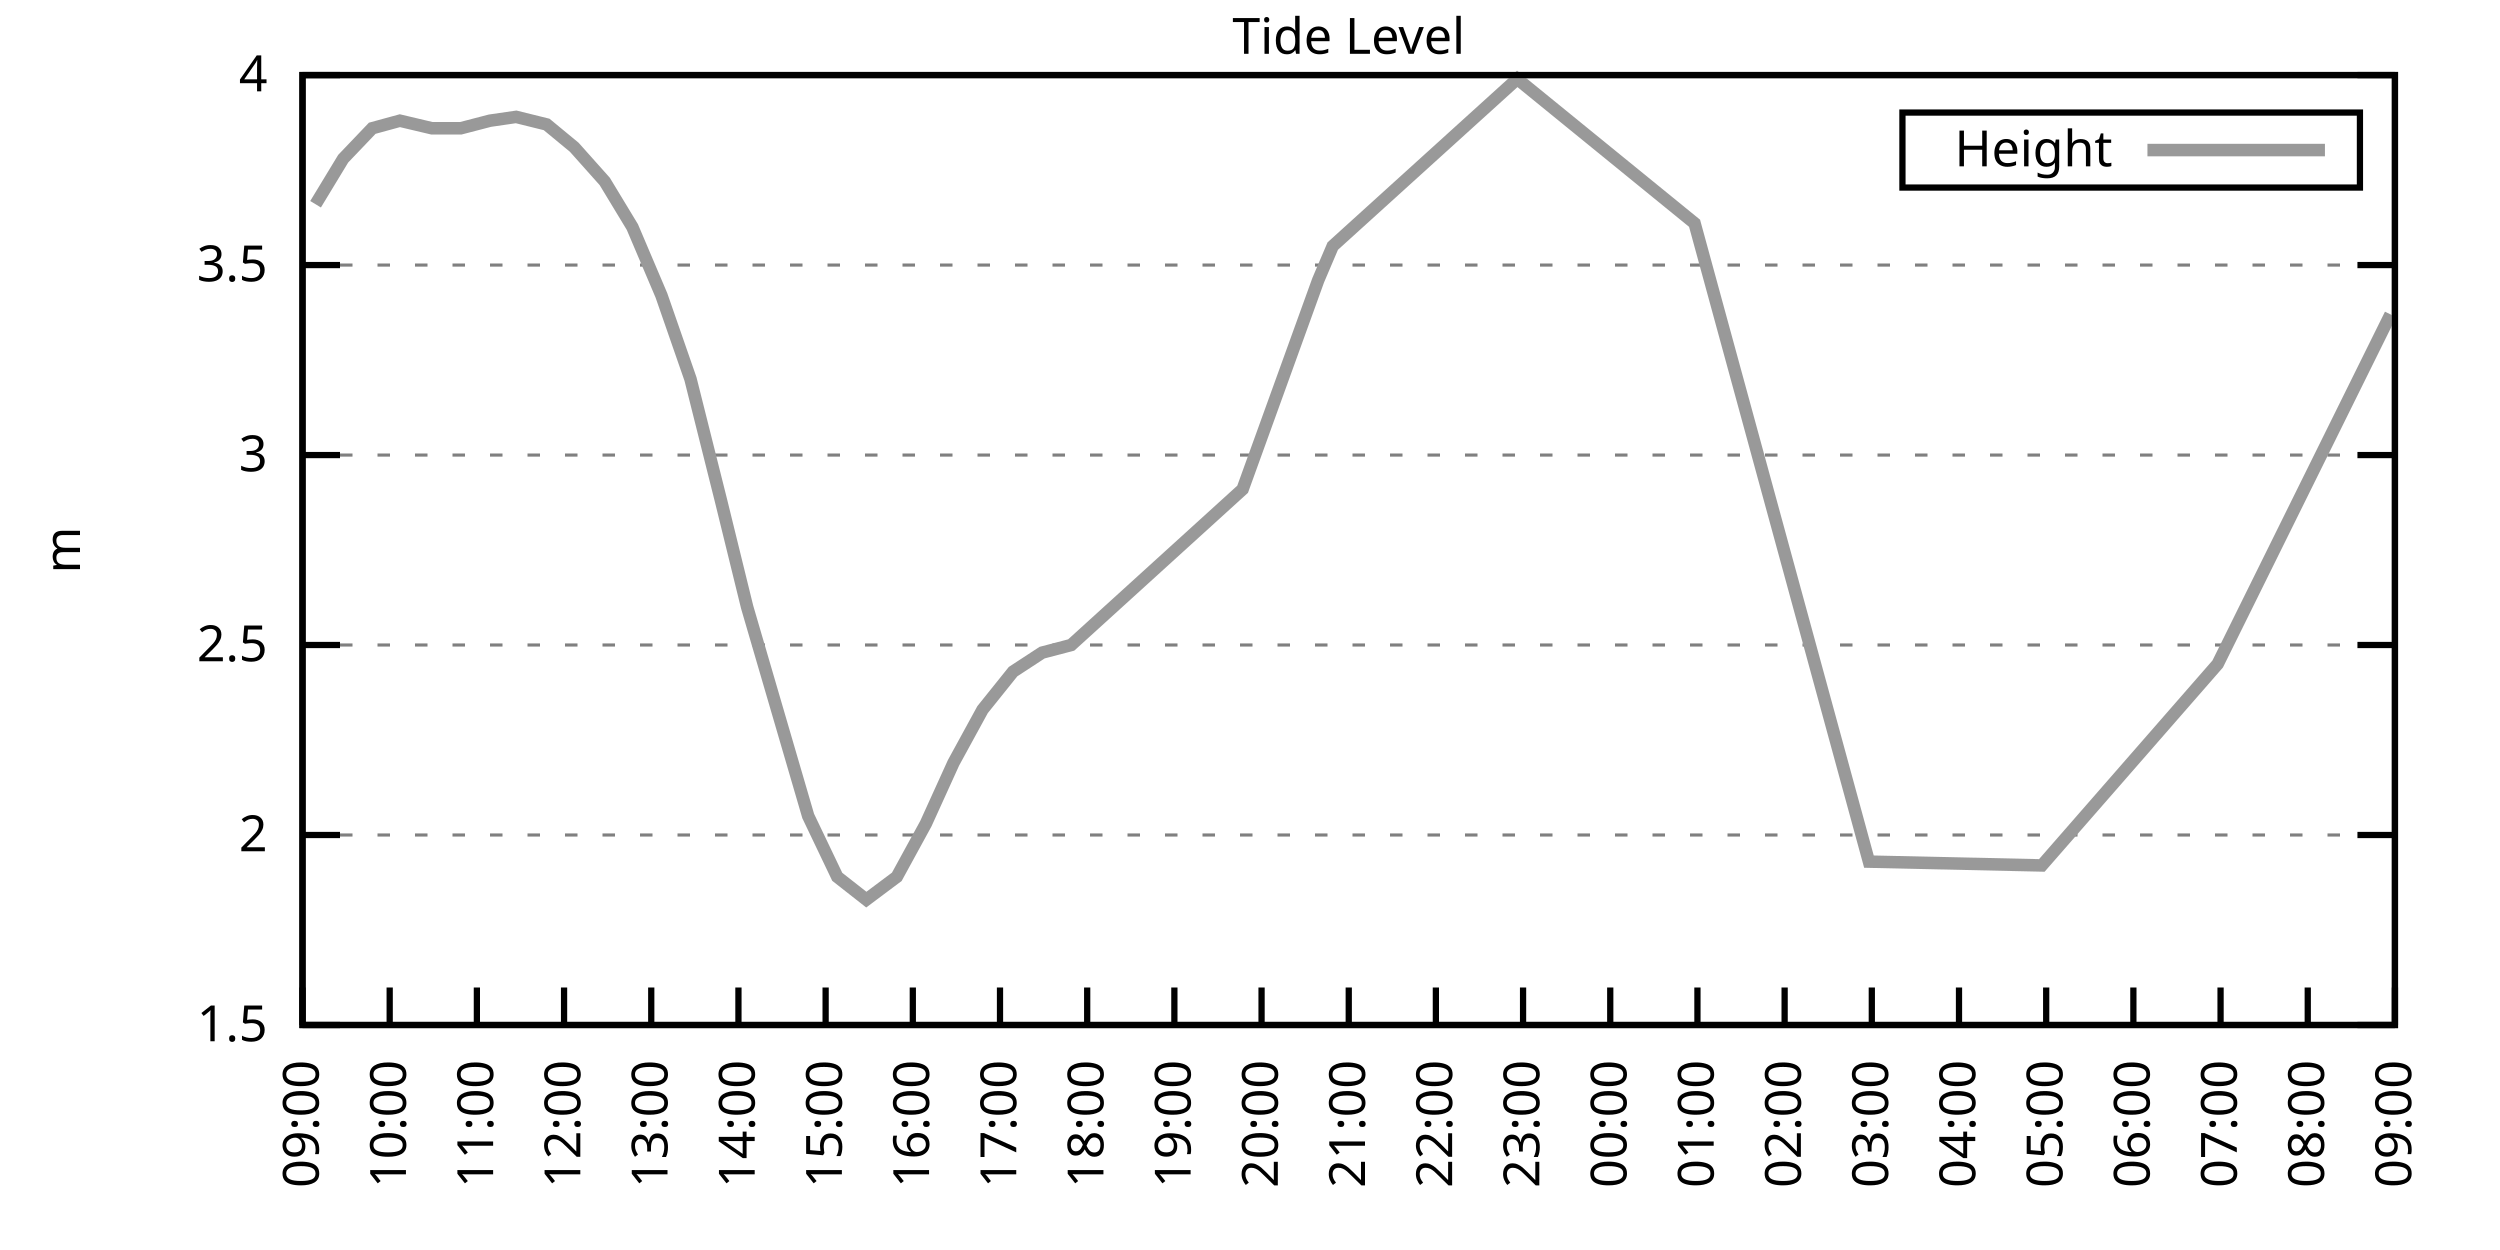
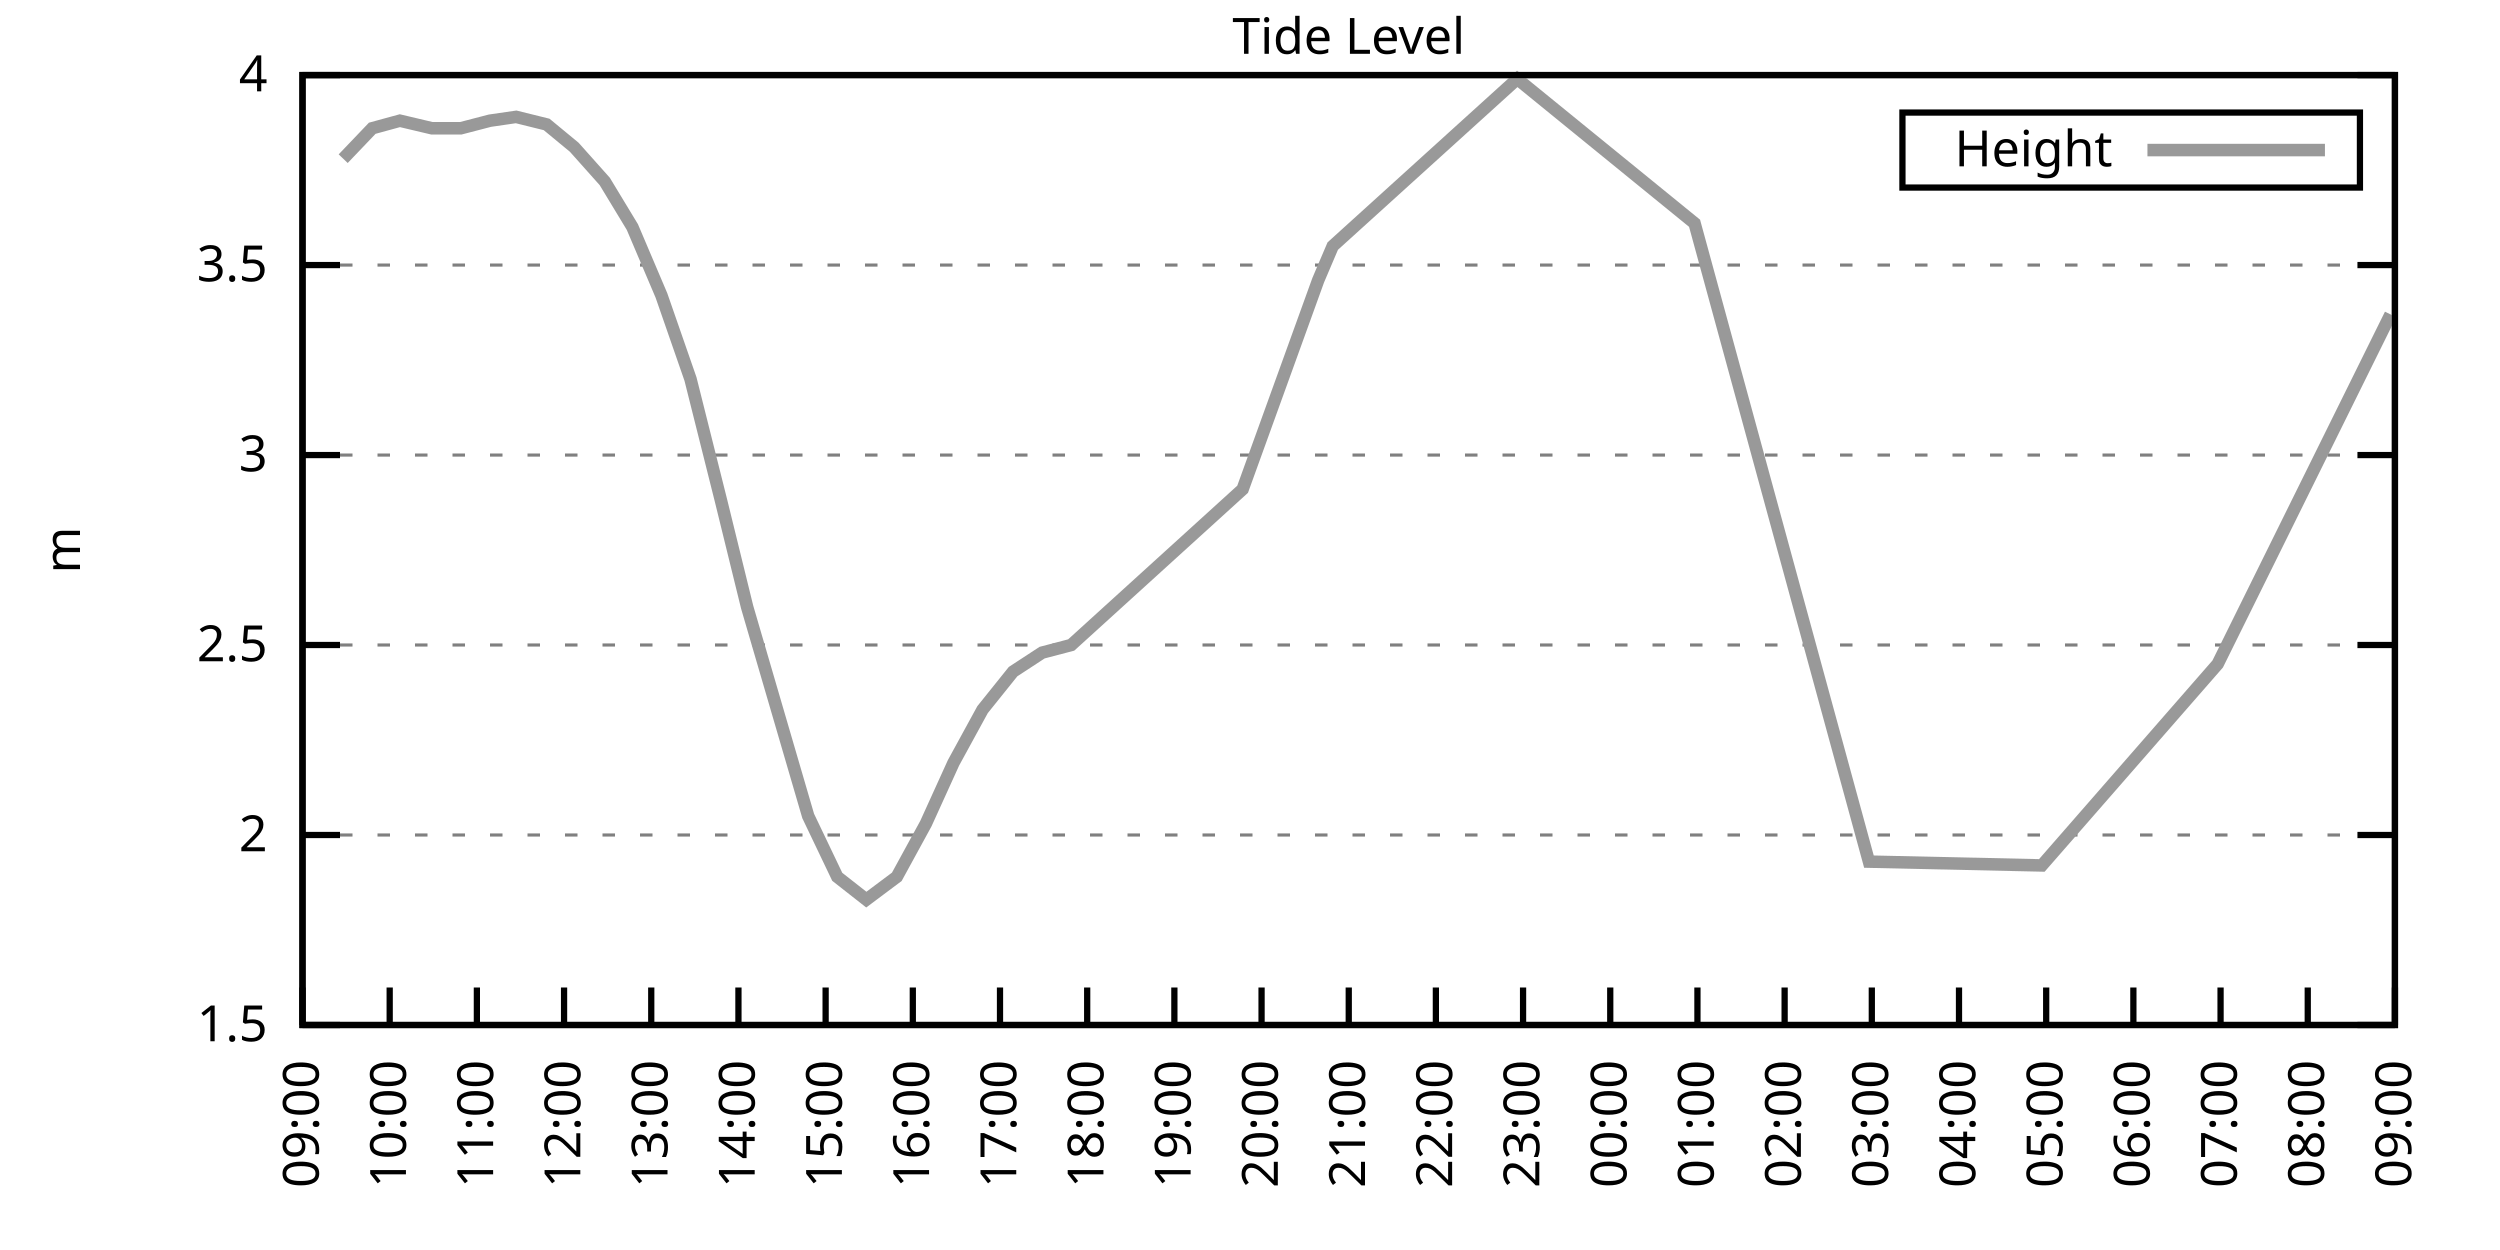
<svg xmlns="http://www.w3.org/2000/svg" xmlns:xlink="http://www.w3.org/1999/xlink" width="400" height="200" viewBox="0 0 400 200">
  <g id="gnuplot_canvas">
    <rect x="0" y="0" width="400" height="200" fill="none" />
    <defs>
      <circle id="gpDot" r="0.5" stroke-width="0.5" stroke="currentColor" />
      <path id="gpPt0" stroke-width="0.333" stroke="currentColor" d="M-1,0 h2 M0,-1 v2" />
      <path id="gpPt1" stroke-width="0.333" stroke="currentColor" d="M-1,-1 L1,1 M1,-1 L-1,1" />
      <path id="gpPt2" stroke-width="0.333" stroke="currentColor" d="M-1,0 L1,0 M0,-1 L0,1 M-1,-1 L1,1 M-1,1 L1,-1" />
      <rect id="gpPt3" stroke-width="0.333" stroke="currentColor" x="-1" y="-1" width="2" height="2" />
      <rect id="gpPt4" stroke-width="0.333" stroke="currentColor" fill="currentColor" x="-1" y="-1" width="2" height="2" />
      <circle id="gpPt5" stroke-width="0.333" stroke="currentColor" cx="0" cy="0" r="1" />
      <use xlink:href="#gpPt5" id="gpPt6" fill="currentColor" stroke="none" />
      <path id="gpPt7" stroke-width="0.333" stroke="currentColor" d="M0,-1.33 L-1.33,0.67 L1.33,0.67 z" />
      <use xlink:href="#gpPt7" id="gpPt8" fill="currentColor" stroke="none" />
      <use xlink:href="#gpPt7" id="gpPt9" stroke="currentColor" transform="rotate(180)" />
      <use xlink:href="#gpPt9" id="gpPt10" fill="currentColor" stroke="none" />
      <use xlink:href="#gpPt3" id="gpPt11" stroke="currentColor" transform="rotate(45)" />
      <use xlink:href="#gpPt11" id="gpPt12" fill="currentColor" stroke="none" />
      <path id="gpPt13" stroke-width="0.333" stroke="currentColor" d="M0,1.330 L1.265,0.411 L0.782,-1.067 L-0.782,-1.076 L-1.265,0.411 z" />
      <use xlink:href="#gpPt13" id="gpPt14" fill="currentColor" stroke="none" />
      <filter id="textbox" filterUnits="objectBoundingBox" x="0" y="0" height="1" width="1">
        <feFlood flood-color="white" flood-opacity="1" result="bgnd" />
        <feComposite in="SourceGraphic" in2="bgnd" operator="atop" />
      </filter>
      <filter id="greybox" filterUnits="objectBoundingBox" x="0" y="0" height="1" width="1">
        <feFlood flood-color="lightgrey" flood-opacity="1" result="grey" />
        <feComposite in="SourceGraphic" in2="grey" operator="atop" />
      </filter>
    </defs>
    <g fill="none" color="white" stroke="currentColor" stroke-width="1.00" stroke-linecap="butt" stroke-linejoin="miter">
</g>
    <g fill="none" color="black" stroke="currentColor" stroke-width="1.00" stroke-linecap="butt" stroke-linejoin="miter">
      <g stroke="none" shape-rendering="crispEdges">
        <polygon fill="rgb(255, 255, 255)" points="48.40,164.00 383.18,164.00 383.18,12.02 48.40,12.02 " />
      </g>
    </g>
    <g fill="none" color="black" stroke="currentColor" stroke-width="1.00" stroke-linecap="butt" stroke-linejoin="miter">
</g>
    <g fill="none" color="black" stroke="black" stroke-width="0.50" stroke-linecap="butt" stroke-linejoin="miter">
</g>
    <g fill="none" color="gray" stroke="currentColor" stroke-width="0.50" stroke-linecap="butt" stroke-linejoin="miter">
      <path stroke="gray" stroke-dasharray="2,4" class="gridline" d="M48.40,164.00 L383.19,164.00  " />
    </g>
    <g fill="none" color="gray" stroke="gray" stroke-width="1.00" stroke-linecap="butt" stroke-linejoin="miter">
</g>
    <g fill="none" color="black" stroke="currentColor" stroke-width="1.00" stroke-linecap="butt" stroke-linejoin="miter">
      <path stroke="black" d="M48.40,164.00 L54.40,164.00 M383.19,164.00 L377.19,164.00  " />
      <g transform="translate(42.80,166.60)" stroke="none" fill="black" font-family="Sans" font-size="8.00" text-anchor="end">
        <text>
          <tspan font-family="Sans"> 1.5</tspan>
        </text>
      </g>
    </g>
    <g fill="none" color="black" stroke="currentColor" stroke-width="1.00" stroke-linecap="butt" stroke-linejoin="miter">
</g>
    <g fill="none" color="black" stroke="black" stroke-width="0.50" stroke-linecap="butt" stroke-linejoin="miter">
</g>
    <g fill="none" color="gray" stroke="currentColor" stroke-width="0.50" stroke-linecap="butt" stroke-linejoin="miter">
      <path stroke="gray" stroke-dasharray="2,4" class="gridline" d="M48.40,133.60 L383.19,133.60  " />
    </g>
    <g fill="none" color="gray" stroke="gray" stroke-width="1.00" stroke-linecap="butt" stroke-linejoin="miter">
</g>
    <g fill="none" color="black" stroke="currentColor" stroke-width="1.00" stroke-linecap="butt" stroke-linejoin="miter">
      <path stroke="black" d="M48.40,133.60 L54.40,133.60 M383.19,133.60 L377.19,133.60  " />
      <g transform="translate(42.80,136.20)" stroke="none" fill="black" font-family="Sans" font-size="8.00" text-anchor="end">
        <text>
          <tspan font-family="Sans"> 2</tspan>
        </text>
      </g>
    </g>
    <g fill="none" color="black" stroke="currentColor" stroke-width="1.00" stroke-linecap="butt" stroke-linejoin="miter">
</g>
    <g fill="none" color="black" stroke="black" stroke-width="0.50" stroke-linecap="butt" stroke-linejoin="miter">
</g>
    <g fill="none" color="gray" stroke="currentColor" stroke-width="0.50" stroke-linecap="butt" stroke-linejoin="miter">
      <path stroke="gray" stroke-dasharray="2,4" class="gridline" d="M48.40,103.20 L383.19,103.20  " />
    </g>
    <g fill="none" color="gray" stroke="gray" stroke-width="1.00" stroke-linecap="butt" stroke-linejoin="miter">
</g>
    <g fill="none" color="black" stroke="currentColor" stroke-width="1.00" stroke-linecap="butt" stroke-linejoin="miter">
      <path stroke="black" d="M48.40,103.20 L54.40,103.20 M383.19,103.20 L377.19,103.20  " />
      <g transform="translate(42.80,105.80)" stroke="none" fill="black" font-family="Sans" font-size="8.00" text-anchor="end">
        <text>
          <tspan font-family="Sans"> 2.5</tspan>
        </text>
      </g>
    </g>
    <g fill="none" color="black" stroke="currentColor" stroke-width="1.00" stroke-linecap="butt" stroke-linejoin="miter">
</g>
    <g fill="none" color="black" stroke="black" stroke-width="0.50" stroke-linecap="butt" stroke-linejoin="miter">
</g>
    <g fill="none" color="gray" stroke="currentColor" stroke-width="0.50" stroke-linecap="butt" stroke-linejoin="miter">
      <path stroke="gray" stroke-dasharray="2,4" class="gridline" d="M48.40,72.81 L383.19,72.81  " />
    </g>
    <g fill="none" color="gray" stroke="gray" stroke-width="1.00" stroke-linecap="butt" stroke-linejoin="miter">
</g>
    <g fill="none" color="black" stroke="currentColor" stroke-width="1.00" stroke-linecap="butt" stroke-linejoin="miter">
      <path stroke="black" d="M48.40,72.81 L54.40,72.81 M383.19,72.81 L377.19,72.81  " />
      <g transform="translate(42.80,75.41)" stroke="none" fill="black" font-family="Sans" font-size="8.00" text-anchor="end">
        <text>
          <tspan font-family="Sans"> 3</tspan>
        </text>
      </g>
    </g>
    <g fill="none" color="black" stroke="currentColor" stroke-width="1.00" stroke-linecap="butt" stroke-linejoin="miter">
</g>
    <g fill="none" color="black" stroke="black" stroke-width="0.50" stroke-linecap="butt" stroke-linejoin="miter">
</g>
    <g fill="none" color="gray" stroke="currentColor" stroke-width="0.50" stroke-linecap="butt" stroke-linejoin="miter">
      <path stroke="gray" stroke-dasharray="2,4" class="gridline" d="M48.40,42.41 L383.19,42.41  " />
    </g>
    <g fill="none" color="gray" stroke="gray" stroke-width="1.00" stroke-linecap="butt" stroke-linejoin="miter">
</g>
    <g fill="none" color="black" stroke="currentColor" stroke-width="1.00" stroke-linecap="butt" stroke-linejoin="miter">
      <path stroke="black" d="M48.40,42.41 L54.40,42.41 M383.19,42.41 L377.19,42.41  " />
      <g transform="translate(42.80,45.01)" stroke="none" fill="black" font-family="Sans" font-size="8.00" text-anchor="end">
        <text>
          <tspan font-family="Sans"> 3.5</tspan>
        </text>
      </g>
    </g>
    <g fill="none" color="black" stroke="currentColor" stroke-width="1.00" stroke-linecap="butt" stroke-linejoin="miter">
</g>
    <g fill="none" color="black" stroke="black" stroke-width="0.50" stroke-linecap="butt" stroke-linejoin="miter">
</g>
    <g fill="none" color="gray" stroke="currentColor" stroke-width="0.50" stroke-linecap="butt" stroke-linejoin="miter">
      <path stroke="gray" stroke-dasharray="2,4" class="gridline" d="M48.40,12.01 L383.19,12.01  " />
    </g>
    <g fill="none" color="gray" stroke="gray" stroke-width="1.00" stroke-linecap="butt" stroke-linejoin="miter">
</g>
    <g fill="none" color="black" stroke="currentColor" stroke-width="1.00" stroke-linecap="butt" stroke-linejoin="miter">
      <path stroke="black" d="M48.40,12.01 L54.40,12.01 M383.19,12.01 L377.19,12.01  " />
      <g transform="translate(42.80,14.61)" stroke="none" fill="black" font-family="Sans" font-size="8.00" text-anchor="end">
        <text>
          <tspan font-family="Sans"> 4</tspan>
        </text>
      </g>
    </g>
    <g fill="none" color="black" stroke="currentColor" stroke-width="1.00" stroke-linecap="butt" stroke-linejoin="miter">
      <path stroke="black" d="M48.40,164.00 L48.40,158.00  " />
      <g transform="translate(51.00,169.60) rotate(270.00)" stroke="none" fill="black" font-family="Sans" font-size="8.00" text-anchor="end">
        <text>
          <tspan font-family="Sans">09:00</tspan>
        </text>
      </g>
    </g>
    <g fill="none" color="black" stroke="currentColor" stroke-width="1.00" stroke-linecap="butt" stroke-linejoin="miter">
      <path stroke="black" d="M62.35,164.00 L62.35,158.00  " />
      <g transform="translate(64.95,169.60) rotate(270.00)" stroke="none" fill="black" font-family="Sans" font-size="8.00" text-anchor="end">
        <text>
          <tspan font-family="Sans">10:00</tspan>
        </text>
      </g>
    </g>
    <g fill="none" color="black" stroke="currentColor" stroke-width="1.00" stroke-linecap="butt" stroke-linejoin="miter">
      <path stroke="black" d="M76.30,164.00 L76.30,158.00  " />
      <g transform="translate(78.90,169.60) rotate(270.00)" stroke="none" fill="black" font-family="Sans" font-size="8.00" text-anchor="end">
        <text>
          <tspan font-family="Sans">11:00</tspan>
        </text>
      </g>
    </g>
    <g fill="none" color="black" stroke="currentColor" stroke-width="1.00" stroke-linecap="butt" stroke-linejoin="miter">
      <path stroke="black" d="M90.25,164.00 L90.25,158.00  " />
      <g transform="translate(92.85,169.60) rotate(270.00)" stroke="none" fill="black" font-family="Sans" font-size="8.00" text-anchor="end">
        <text>
          <tspan font-family="Sans">12:00</tspan>
        </text>
      </g>
    </g>
    <g fill="none" color="black" stroke="currentColor" stroke-width="1.00" stroke-linecap="butt" stroke-linejoin="miter">
      <path stroke="black" d="M104.20,164.00 L104.20,158.00  " />
      <g transform="translate(106.80,169.60) rotate(270.00)" stroke="none" fill="black" font-family="Sans" font-size="8.00" text-anchor="end">
        <text>
          <tspan font-family="Sans">13:00</tspan>
        </text>
      </g>
    </g>
    <g fill="none" color="black" stroke="currentColor" stroke-width="1.00" stroke-linecap="butt" stroke-linejoin="miter">
      <path stroke="black" d="M118.15,164.00 L118.15,158.00  " />
      <g transform="translate(120.75,169.60) rotate(270.00)" stroke="none" fill="black" font-family="Sans" font-size="8.00" text-anchor="end">
        <text>
          <tspan font-family="Sans">14:00</tspan>
        </text>
      </g>
    </g>
    <g fill="none" color="black" stroke="currentColor" stroke-width="1.00" stroke-linecap="butt" stroke-linejoin="miter">
      <path stroke="black" d="M132.10,164.00 L132.10,158.00  " />
      <g transform="translate(134.70,169.60) rotate(270.00)" stroke="none" fill="black" font-family="Sans" font-size="8.00" text-anchor="end">
        <text>
          <tspan font-family="Sans">15:00</tspan>
        </text>
      </g>
    </g>
    <g fill="none" color="black" stroke="currentColor" stroke-width="1.00" stroke-linecap="butt" stroke-linejoin="miter">
      <path stroke="black" d="M146.05,164.00 L146.05,158.00  " />
      <g transform="translate(148.65,169.60) rotate(270.00)" stroke="none" fill="black" font-family="Sans" font-size="8.00" text-anchor="end">
        <text>
          <tspan font-family="Sans">16:00</tspan>
        </text>
      </g>
    </g>
    <g fill="none" color="black" stroke="currentColor" stroke-width="1.00" stroke-linecap="butt" stroke-linejoin="miter">
      <path stroke="black" d="M160.00,164.00 L160.00,158.00  " />
      <g transform="translate(162.60,169.60) rotate(270.00)" stroke="none" fill="black" font-family="Sans" font-size="8.00" text-anchor="end">
        <text>
          <tspan font-family="Sans">17:00</tspan>
        </text>
      </g>
    </g>
    <g fill="none" color="black" stroke="currentColor" stroke-width="1.00" stroke-linecap="butt" stroke-linejoin="miter">
      <path stroke="black" d="M173.95,164.00 L173.95,158.00  " />
      <g transform="translate(176.55,169.60) rotate(270.00)" stroke="none" fill="black" font-family="Sans" font-size="8.00" text-anchor="end">
        <text>
          <tspan font-family="Sans">18:00</tspan>
        </text>
      </g>
    </g>
    <g fill="none" color="black" stroke="currentColor" stroke-width="1.00" stroke-linecap="butt" stroke-linejoin="miter">
      <path stroke="black" d="M187.90,164.00 L187.90,158.00  " />
      <g transform="translate(190.50,169.60) rotate(270.00)" stroke="none" fill="black" font-family="Sans" font-size="8.00" text-anchor="end">
        <text>
          <tspan font-family="Sans">19:00</tspan>
        </text>
      </g>
    </g>
    <g fill="none" color="black" stroke="currentColor" stroke-width="1.00" stroke-linecap="butt" stroke-linejoin="miter">
      <path stroke="black" d="M201.85,164.00 L201.85,158.00  " />
      <g transform="translate(204.45,169.60) rotate(270.00)" stroke="none" fill="black" font-family="Sans" font-size="8.00" text-anchor="end">
        <text>
          <tspan font-family="Sans">20:00</tspan>
        </text>
      </g>
    </g>
    <g fill="none" color="black" stroke="currentColor" stroke-width="1.00" stroke-linecap="butt" stroke-linejoin="miter">
      <path stroke="black" d="M215.80,164.00 L215.80,158.00  " />
      <g transform="translate(218.40,169.60) rotate(270.00)" stroke="none" fill="black" font-family="Sans" font-size="8.00" text-anchor="end">
        <text>
          <tspan font-family="Sans">21:00</tspan>
        </text>
      </g>
    </g>
    <g fill="none" color="black" stroke="currentColor" stroke-width="1.00" stroke-linecap="butt" stroke-linejoin="miter">
      <path stroke="black" d="M229.74,164.00 L229.74,158.00  " />
      <g transform="translate(232.34,169.60) rotate(270.00)" stroke="none" fill="black" font-family="Sans" font-size="8.00" text-anchor="end">
        <text>
          <tspan font-family="Sans">22:00</tspan>
        </text>
      </g>
    </g>
    <g fill="none" color="black" stroke="currentColor" stroke-width="1.00" stroke-linecap="butt" stroke-linejoin="miter">
      <path stroke="black" d="M243.69,164.00 L243.69,158.00  " />
      <g transform="translate(246.29,169.60) rotate(270.00)" stroke="none" fill="black" font-family="Sans" font-size="8.00" text-anchor="end">
        <text>
          <tspan font-family="Sans">23:00</tspan>
        </text>
      </g>
    </g>
    <g fill="none" color="black" stroke="currentColor" stroke-width="1.00" stroke-linecap="butt" stroke-linejoin="miter">
      <path stroke="black" d="M257.64,164.00 L257.64,158.00  " />
      <g transform="translate(260.24,169.60) rotate(270.00)" stroke="none" fill="black" font-family="Sans" font-size="8.00" text-anchor="end">
        <text>
          <tspan font-family="Sans">00:00</tspan>
        </text>
      </g>
    </g>
    <g fill="none" color="black" stroke="currentColor" stroke-width="1.00" stroke-linecap="butt" stroke-linejoin="miter">
      <path stroke="black" d="M271.59,164.00 L271.59,158.00  " />
      <g transform="translate(274.19,169.60) rotate(270.00)" stroke="none" fill="black" font-family="Sans" font-size="8.00" text-anchor="end">
        <text>
          <tspan font-family="Sans">01:00</tspan>
        </text>
      </g>
    </g>
    <g fill="none" color="black" stroke="currentColor" stroke-width="1.00" stroke-linecap="butt" stroke-linejoin="miter">
      <path stroke="black" d="M285.54,164.00 L285.54,158.00  " />
      <g transform="translate(288.14,169.60) rotate(270.00)" stroke="none" fill="black" font-family="Sans" font-size="8.00" text-anchor="end">
        <text>
          <tspan font-family="Sans">02:00</tspan>
        </text>
      </g>
    </g>
    <g fill="none" color="black" stroke="currentColor" stroke-width="1.00" stroke-linecap="butt" stroke-linejoin="miter">
      <path stroke="black" d="M299.49,164.00 L299.49,158.00  " />
      <g transform="translate(302.09,169.60) rotate(270.00)" stroke="none" fill="black" font-family="Sans" font-size="8.00" text-anchor="end">
        <text>
          <tspan font-family="Sans">03:00</tspan>
        </text>
      </g>
    </g>
    <g fill="none" color="black" stroke="currentColor" stroke-width="1.00" stroke-linecap="butt" stroke-linejoin="miter">
      <path stroke="black" d="M313.44,164.00 L313.44,158.00  " />
      <g transform="translate(316.04,169.60) rotate(270.00)" stroke="none" fill="black" font-family="Sans" font-size="8.00" text-anchor="end">
        <text>
          <tspan font-family="Sans">04:00</tspan>
        </text>
      </g>
    </g>
    <g fill="none" color="black" stroke="currentColor" stroke-width="1.00" stroke-linecap="butt" stroke-linejoin="miter">
      <path stroke="black" d="M327.39,164.00 L327.39,158.00  " />
      <g transform="translate(329.99,169.60) rotate(270.00)" stroke="none" fill="black" font-family="Sans" font-size="8.00" text-anchor="end">
        <text>
          <tspan font-family="Sans">05:00</tspan>
        </text>
      </g>
    </g>
    <g fill="none" color="black" stroke="currentColor" stroke-width="1.00" stroke-linecap="butt" stroke-linejoin="miter">
      <path stroke="black" d="M341.34,164.00 L341.34,158.00  " />
      <g transform="translate(343.94,169.60) rotate(270.00)" stroke="none" fill="black" font-family="Sans" font-size="8.00" text-anchor="end">
        <text>
          <tspan font-family="Sans">06:00</tspan>
        </text>
      </g>
    </g>
    <g fill="none" color="black" stroke="currentColor" stroke-width="1.00" stroke-linecap="butt" stroke-linejoin="miter">
      <path stroke="black" d="M355.29,164.00 L355.29,158.00  " />
      <g transform="translate(357.89,169.60) rotate(270.00)" stroke="none" fill="black" font-family="Sans" font-size="8.00" text-anchor="end">
        <text>
          <tspan font-family="Sans">07:00</tspan>
        </text>
      </g>
    </g>
    <g fill="none" color="black" stroke="currentColor" stroke-width="1.00" stroke-linecap="butt" stroke-linejoin="miter">
      <path stroke="black" d="M369.24,164.00 L369.24,158.00  " />
      <g transform="translate(371.84,169.60) rotate(270.00)" stroke="none" fill="black" font-family="Sans" font-size="8.00" text-anchor="end">
        <text>
          <tspan font-family="Sans">08:00</tspan>
        </text>
      </g>
    </g>
    <g fill="none" color="black" stroke="currentColor" stroke-width="1.00" stroke-linecap="butt" stroke-linejoin="miter">
      <path stroke="black" d="M383.19,164.00 L383.19,158.00  " />
      <g transform="translate(385.79,169.60) rotate(270.00)" stroke="none" fill="black" font-family="Sans" font-size="8.00" text-anchor="end">
        <text>
          <tspan font-family="Sans">09:00</tspan>
        </text>
      </g>
    </g>
    <g fill="none" color="black" stroke="currentColor" stroke-width="1.00" stroke-linecap="butt" stroke-linejoin="miter">
</g>
    <g fill="none" color="black" stroke="currentColor" stroke-width="1.00" stroke-linecap="butt" stroke-linejoin="miter">
      <path stroke="black" d="M48.40,12.01 L48.40,164.00 L383.19,164.00 L383.19,12.01 L48.40,12.01 Z  " />
    </g>
    <g fill="none" color="black" stroke="currentColor" stroke-width="1.00" stroke-linecap="butt" stroke-linejoin="miter">
</g>
    <g fill="none" color="black" stroke="currentColor" stroke-width="1.00" stroke-linecap="butt" stroke-linejoin="miter">
      <path stroke="black" d="M304.39,30.01 L304.39,18.01 L377.59,18.01 L377.59,30.01 L304.39,30.01 Z  " />
    </g>
    <g id="Tide_level_plot_1">
      <g fill="none" color="white" stroke="black" stroke-width="2.00" stroke-linecap="butt" stroke-linejoin="miter">
</g>
      <g fill="none" color="black" stroke="currentColor" stroke-width="2.00" stroke-linecap="butt" stroke-linejoin="miter">
        <g transform="translate(337.99,26.61)" stroke="none" fill="black" font-family="Sans" font-size="8.00" text-anchor="end">
          <text>
            <tspan font-family="Sans">Height</tspan>
          </text>
        </g>
      </g>
      <g fill="none" color="black" stroke="currentColor" stroke-width="2.00" stroke-linecap="butt" stroke-linejoin="miter">
-         <path stroke="rgb(153, 153, 153)" d="M343.59,24.01 L371.99,24.01 M50.49,32.68 L54.91,25.39 L59.56,20.52 L63.98,19.31 L69.09,20.52 L73.74,20.52   L78.39,19.31 L82.58,18.70 L87.46,19.91 L91.88,23.56 L96.76,29.03 L101.18,36.33 L105.83,47.27 L110.48,60.65   L115.36,80.10 L119.54,97.12 L129.31,130.56 L133.96,140.29 L138.61,143.94 L143.49,140.29 L148.14,131.78 L152.56,122.05   L157.21,113.54 L162.09,107.46 L166.74,104.42 L171.39,103.20 L198.82,78.28 L210.91,44.84 L213.24,39.37 L242.76,12.62   L271.13,35.72 L299.03,137.86 L326.69,138.47 L354.83,106.24 L382.49,50.31  " />
+         <path stroke="rgb(153, 153, 153)" d="M343.59,24.01 L371.99,24.01 M54.91,25.39 L59.56,20.52 L63.98,19.31 L69.09,20.52 L73.74,20.52 L78.39,19.31   L82.58,18.70 L87.46,19.91 L91.88,23.56 L96.76,29.03 L101.18,36.33 L105.83,47.27 L110.48,60.65 L115.36,80.10   L119.54,97.12 L129.31,130.56 L133.96,140.29 L138.61,143.94 L143.49,140.29 L148.14,131.78 L152.56,122.05 L157.21,113.54   L162.09,107.46 L166.74,104.42 L171.39,103.20 L198.82,78.28 L210.91,44.84 L213.24,39.37 L242.76,12.62 L271.13,35.72   L299.03,137.86 L326.69,138.47 L354.83,106.24 L382.49,50.31  " />
      </g>
    </g>
    <g fill="none" color="black" stroke="currentColor" stroke-width="2.00" stroke-linecap="butt" stroke-linejoin="miter">
</g>
    <g fill="none" color="black" stroke="black" stroke-width="1.00" stroke-linecap="butt" stroke-linejoin="miter">
</g>
    <g fill="none" color="black" stroke="currentColor" stroke-width="1.00" stroke-linecap="butt" stroke-linejoin="miter">
      <path stroke="black" d="M48.40,12.01 L48.40,164.00 L383.19,164.00 L383.19,12.01 L48.40,12.01 Z  " />
      <g transform="translate(12.80,88.01) rotate(270.00)" stroke="none" fill="black" font-family="Sans" font-size="8.00" text-anchor="middle">
        <text>
          <tspan font-family="Sans">m</tspan>
        </text>
      </g>
    </g>
    <g fill="none" color="black" stroke="currentColor" stroke-width="1.00" stroke-linecap="butt" stroke-linejoin="miter">
</g>
    <g fill="none" color="black" stroke="currentColor" stroke-width="1.00" stroke-linecap="butt" stroke-linejoin="miter">
      <g transform="translate(215.79,8.61)" stroke="none" fill="black" font-family="Sans" font-size="8.00" text-anchor="middle">
        <text>
          <tspan font-family="Sans">Tide Level</tspan>
        </text>
      </g>
    </g>
    <g fill="none" color="black" stroke="currentColor" stroke-width="1.00" stroke-linecap="butt" stroke-linejoin="miter">
</g>
  </g>
</svg>
